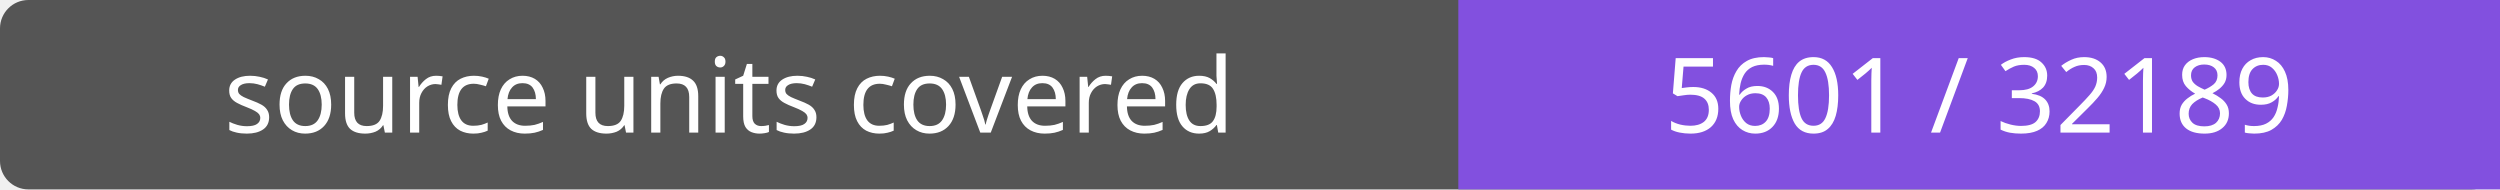
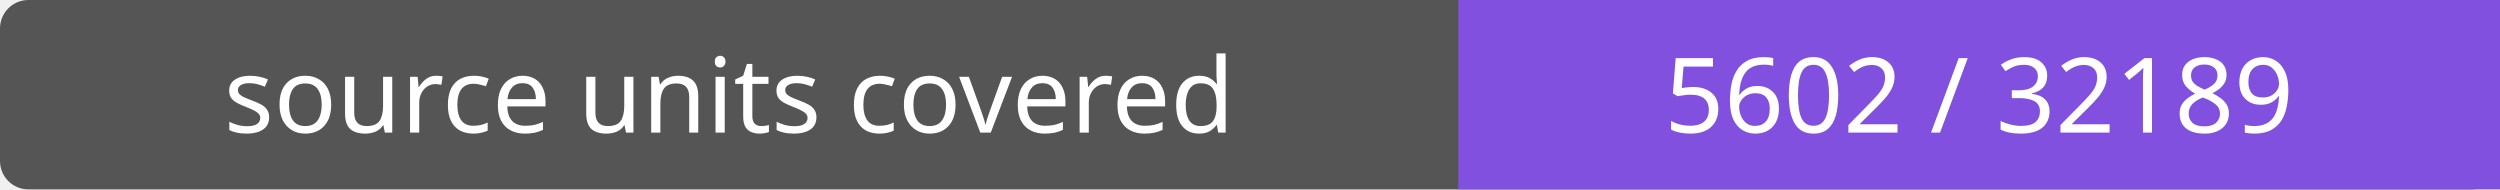
- <svg xmlns="http://www.w3.org/2000/svg" width="264" height="20" role="img" aria-label="source units covered: 5601 / 32189">
+ <svg xmlns="http://www.w3.org/2000/svg" width="264" height="20" role="img" aria-label="source units covered: 5602 / 32189">
  <rect width="264" height="20" rx="3" fill="#555" />
  <path fill="#8250df" d="M154 0h110v20H154z" />
  <g fill="#fff" text-anchor="middle" font-family="Verdana,sans-serif" font-size="11">
    <text x="77.0" y="14">source units covered</text>
-     <text x="209.0" y="14">5601 / 32189</text>
+     <text x="209.0" y="14">5602 / 32189</text>
  </g>
</svg>
